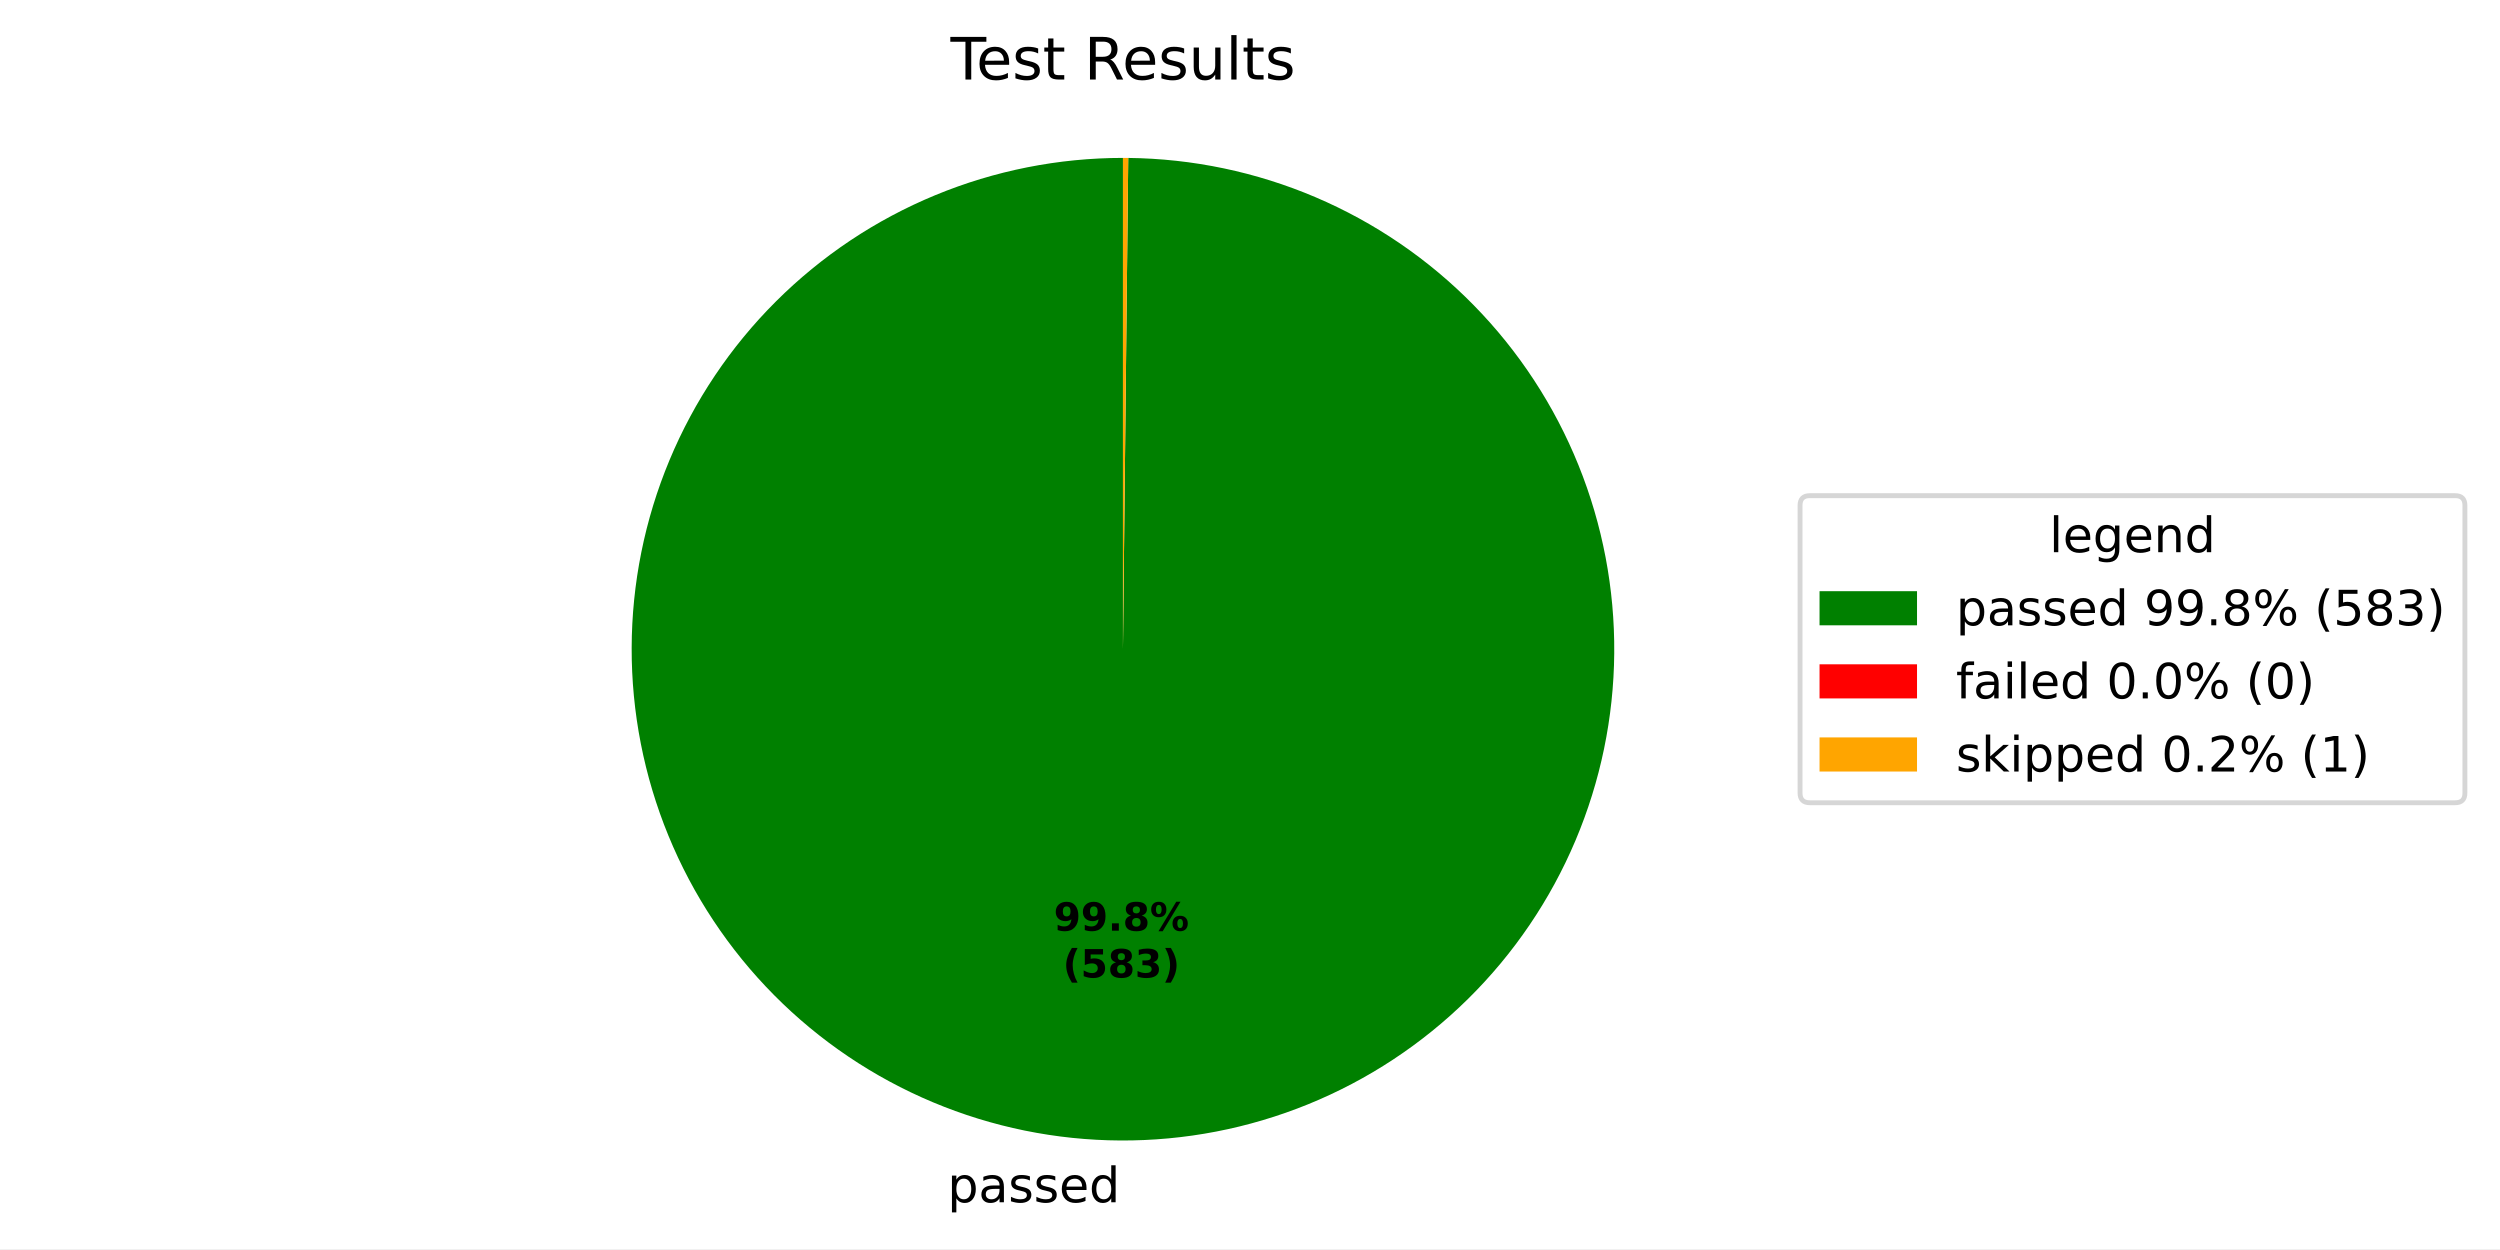
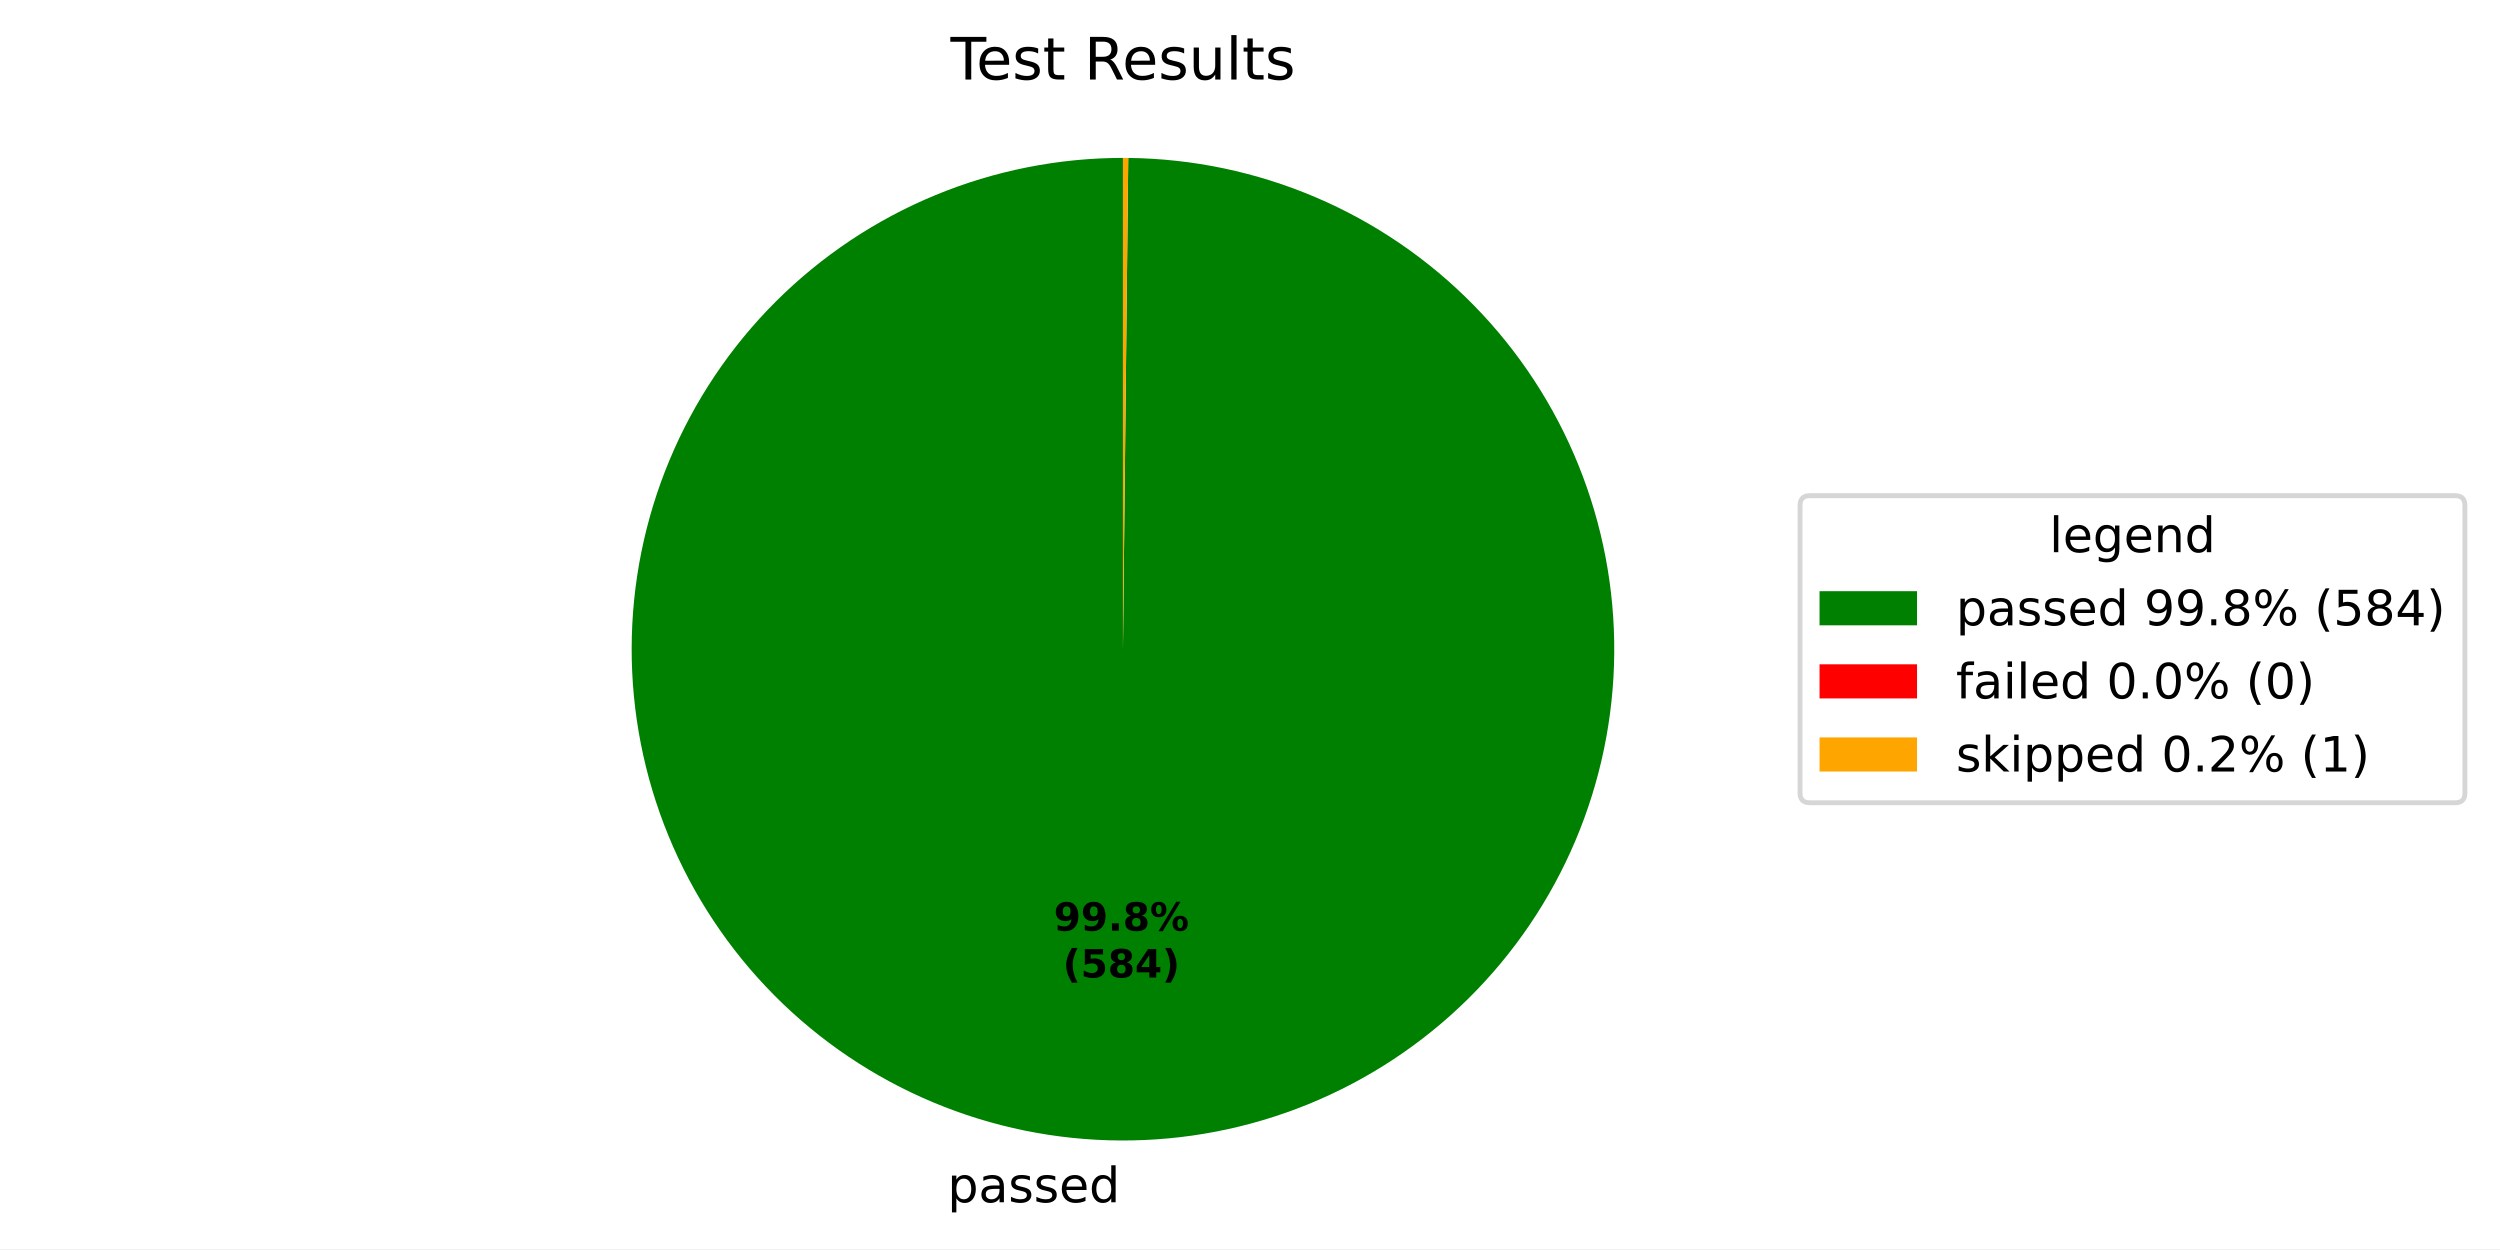
<svg xmlns="http://www.w3.org/2000/svg" xmlns:xlink="http://www.w3.org/1999/xlink" width="512.931pt" height="256.277pt" viewBox="0 0 512.931 256.277" version="1.1">
  <defs>
    <style type="text/css">*{stroke-linejoin: round; stroke-linecap: butt}</style>
  </defs>
  <g id="figure_1">
    <g id="patch_1">
      <path d="M 0 256.277  L 512.931 256.277  L 512.931 0  L 0 0  z " style="fill: #ffffff" />
    </g>
    <g id="axes_1">
      <g id="patch_2">
-         <path d="M 230.4 32.398  C 217.186 32.398 204.1 34.997 191.888 40.045  C 179.676 45.094 168.576 52.495 159.22 61.826  C 149.863 71.157 142.432 82.238 137.351 94.436  C 132.27 106.634 129.636 119.713 129.6 132.927  C 129.565 146.141 132.128 159.234 137.144 171.459  C 142.16 183.684 149.531 194.805 158.837 204.186  C 168.143 213.568 179.203 221.028 191.388 226.143  C 203.572 231.257 216.644 233.926 229.858 233.997  C 243.072 234.068 256.172 231.54 268.41 226.557  C 280.649 221.574 291.789 214.233 301.195 204.952  C 310.602 195.671 318.092 184.631 323.239 172.46  C 328.386 160.29 331.09 147.225 331.197 134.011  C 331.303 120.798 328.811 107.691 323.861 95.439  C 318.911 83.187 311.6 72.027 302.344 62.596  C 293.089 53.165 282.068 45.645 269.912 40.465  C 257.755 35.285 244.698 32.546 231.484 32.404  L 230.4 133.198  z " style="fill: #008000" />
+         <path d="M 230.4 32.398  C 217.186 32.398 204.1 34.997 191.888 40.045  C 179.676 45.094 168.576 52.495 159.219 61.826  C 149.863 71.157 142.432 82.238 137.351 94.436  C 132.269 106.634 129.636 119.713 129.6 132.927  C 129.565 146.142 132.128 159.235 137.144 171.46  C 142.16 183.685 149.531 194.805 158.837 204.187  C 168.143 213.568 179.204 221.029 191.388 226.143  C 203.573 231.257 216.645 233.926 229.859 233.997  C 243.073 234.068 256.173 231.54 268.411 226.557  C 280.65 221.574 291.79 214.232 301.196 204.951  C 310.603 195.67 318.093 184.63 323.24 172.459  C 328.387 160.289 331.09 147.224 331.197 134.01  C 331.303 120.796 328.81 107.69 323.86 95.438  C 318.91 83.186 311.599 72.026 302.343 62.595  C 293.087 53.164 282.067 45.644 269.91 40.464  C 257.753 35.285 244.696 32.546 231.483 32.404  L 230.4 133.198  z " style="fill: #008000" />
      </g>
      <g id="patch_3">
-         <path d="M 231.484 32.404  C 231.484 32.404 231.484 32.404 231.484 32.404  L 230.4 133.198  z " style="fill: #ff0000" />
+         <path d="M 231.483 32.404  C 231.483 32.404 231.483 32.404 231.483 32.404  L 230.4 133.198  z " style="fill: #ff0000" />
      </g>
      <g id="patch_4">
-         <path d="M 231.484 32.404  C 231.304 32.402 231.123 32.401 230.942 32.4  C 230.761 32.399 230.581 32.398 230.4 32.398  L 230.4 133.198  z " style="fill: #ffa500" />
+         <path d="M 231.483 32.404  C 231.302 32.402 231.122 32.401 230.941 32.4  C 230.761 32.399 230.58 32.398 230.4 32.398  L 230.4 133.198  z " style="fill: #ffa500" />
      </g>
      <g id="matplotlib.axis_1" />
      <g id="matplotlib.axis_2" />
      <g id="text_1">
-         <g transform="translate(194.4067 246.6746) scale(0.1 -0.1)">
+         <g transform="translate(194.4077 246.6746) scale(0.1 -0.1)">
          <defs>
            <path id="DejaVuSans-53" d="M 1159 525  L 1159 -1331  L 581 -1331  L 581 3500  L 1159 3500  L 1159 2969  Q 1341 3281 1617 3432  Q 1894 3584 2278 3584  Q 2916 3584 3314 3078  Q 3713 2572 3713 1747  Q 3713 922 3314 415  Q 2916 -91 2278 -91  Q 1894 -91 1617 61  Q 1341 213 1159 525  z M 3116 1747  Q 3116 2381 2855 2742  Q 2594 3103 2138 3103  Q 1681 3103 1420 2742  Q 1159 2381 1159 1747  Q 1159 1113 1420 752  Q 1681 391 2138 391  Q 2594 391 2855 752  Q 3116 1113 3116 1747  z " transform="scale(0.015625)" />
            <path id="DejaVuSans-44" d="M 2194 1759  Q 1497 1759 1228 1600  Q 959 1441 959 1056  Q 959 750 1161 570  Q 1363 391 1709 391  Q 2188 391 2477 730  Q 2766 1069 2766 1631  L 2766 1759  L 2194 1759  z M 3341 1997  L 3341 0  L 2766 0  L 2766 531  Q 2569 213 2275 61  Q 1981 -91 1556 -91  Q 1019 -91 701 211  Q 384 513 384 1019  Q 384 1609 779 1909  Q 1175 2209 1959 2209  L 2766 2209  L 2766 2266  Q 2766 2663 2505 2880  Q 2244 3097 1772 3097  Q 1472 3097 1187 3025  Q 903 2953 641 2809  L 641 3341  Q 956 3463 1253 3523  Q 1550 3584 1831 3584  Q 2591 3584 2966 3190  Q 3341 2797 3341 1997  z " transform="scale(0.015625)" />
            <path id="DejaVuSans-56" d="M 2834 3397  L 2834 2853  Q 2591 2978 2328 3040  Q 2066 3103 1784 3103  Q 1356 3103 1142 2972  Q 928 2841 928 2578  Q 928 2378 1081 2264  Q 1234 2150 1697 2047  L 1894 2003  Q 2506 1872 2764 1633  Q 3022 1394 3022 966  Q 3022 478 2636 193  Q 2250 -91 1575 -91  Q 1294 -91 989 -36  Q 684 19 347 128  L 347 722  Q 666 556 975 473  Q 1284 391 1588 391  Q 1994 391 2212 530  Q 2431 669 2431 922  Q 2431 1156 2273 1281  Q 2116 1406 1581 1522  L 1381 1569  Q 847 1681 609 1914  Q 372 2147 372 2553  Q 372 3047 722 3315  Q 1072 3584 1716 3584  Q 2034 3584 2315 3537  Q 2597 3491 2834 3397  z " transform="scale(0.015625)" />
            <path id="DejaVuSans-48" d="M 3597 1894  L 3597 1613  L 953 1613  Q 991 1019 1311 708  Q 1631 397 2203 397  Q 2534 397 2845 478  Q 3156 559 3463 722  L 3463 178  Q 3153 47 2828 -22  Q 2503 -91 2169 -91  Q 1331 -91 842 396  Q 353 884 353 1716  Q 353 2575 817 3079  Q 1281 3584 2069 3584  Q 2775 3584 3186 3129  Q 3597 2675 3597 1894  z M 3022 2063  Q 3016 2534 2758 2815  Q 2500 3097 2075 3097  Q 1594 3097 1305 2825  Q 1016 2553 972 2059  L 3022 2063  z " transform="scale(0.015625)" />
            <path id="DejaVuSans-47" d="M 2906 2969  L 2906 4863  L 3481 4863  L 3481 0  L 2906 0  L 2906 525  Q 2725 213 2448 61  Q 2172 -91 1784 -91  Q 1150 -91 751 415  Q 353 922 353 1747  Q 353 2572 751 3078  Q 1150 3584 1784 3584  Q 2172 3584 2448 3432  Q 2725 3281 2906 2969  z M 947 1747  Q 947 1113 1208 752  Q 1469 391 1925 391  Q 2381 391 2643 752  Q 2906 1113 2906 1747  Q 2906 2381 2643 2742  Q 2381 3103 1925 3103  Q 1469 3103 1208 2742  Q 947 2381 947 1747  z " transform="scale(0.015625)" />
          </defs>
          <use xlink:href="#DejaVuSans-53" />
          <use xlink:href="#DejaVuSans-44" transform="translate(63.48438 0)" />
          <use xlink:href="#DejaVuSans-56" transform="translate(124.7656 0)" />
          <use xlink:href="#DejaVuSans-56" transform="translate(176.8594 0)" />
          <use xlink:href="#DejaVuSans-48" transform="translate(228.9531 0)" />
          <use xlink:href="#DejaVuSans-47" transform="translate(290.4844 0)" />
        </g>
      </g>
      <g id="text_2">
-         <g transform="translate(216.1978 190.9546) scale(0.08 -0.08)">
+         <g transform="translate(216.1983 190.9546) scale(0.08 -0.08)">
          <defs>
            <path id="DejaVuSans-Bold-1c" d="M 641 103  L 641 966  Q 928 831 1190 764  Q 1453 697 1709 697  Q 2247 697 2547 995  Q 2847 1294 2900 1881  Q 2688 1725 2447 1647  Q 2206 1569 1925 1569  Q 1209 1569 770 1986  Q 331 2403 331 3084  Q 331 3838 820 4291  Q 1309 4744 2131 4744  Q 3044 4744 3544 4128  Q 4044 3513 4044 2388  Q 4044 1231 3459 570  Q 2875 -91 1856 -91  Q 1528 -91 1228 -42  Q 928 6 641 103  z M 2125 2350  Q 2441 2350 2600 2554  Q 2759 2759 2759 3169  Q 2759 3575 2600 3781  Q 2441 3988 2125 3988  Q 1809 3988 1650 3781  Q 1491 3575 1491 3169  Q 1491 2759 1650 2554  Q 1809 2350 2125 2350  z " transform="scale(0.015625)" />
            <path id="DejaVuSans-Bold-11" d="M 653 1209  L 1778 1209  L 1778 0  L 653 0  L 653 1209  z " transform="scale(0.015625)" />
            <path id="DejaVuSans-Bold-1b" d="M 2228 2088  Q 1891 2088 1709 1903  Q 1528 1719 1528 1375  Q 1528 1031 1709 848  Q 1891 666 2228 666  Q 2563 666 2741 848  Q 2919 1031 2919 1375  Q 2919 1722 2741 1905  Q 2563 2088 2228 2088  z M 1350 2484  Q 925 2613 709 2878  Q 494 3144 494 3541  Q 494 4131 934 4440  Q 1375 4750 2228 4750  Q 3075 4750 3515 4442  Q 3956 4134 3956 3541  Q 3956 3144 3739 2878  Q 3522 2613 3097 2484  Q 3572 2353 3814 2058  Q 4056 1763 4056 1313  Q 4056 619 3595 264  Q 3134 -91 2228 -91  Q 1319 -91 855 264  Q 391 619 391 1313  Q 391 1763 633 2058  Q 875 2353 1350 2484  z M 1631 3419  Q 1631 3141 1786 2991  Q 1941 2841 2228 2841  Q 2509 2841 2662 2991  Q 2816 3141 2816 3419  Q 2816 3697 2662 3845  Q 2509 3994 2228 3994  Q 1941 3994 1786 3844  Q 1631 3694 1631 3419  z " transform="scale(0.015625)" />
            <path id="DejaVuSans-Bold-8" d="M 4959 1925  Q 4738 1925 4616 1733  Q 4494 1541 4494 1184  Q 4494 825 4614 633  Q 4734 441 4959 441  Q 5184 441 5303 633  Q 5422 825 5422 1184  Q 5422 1541 5301 1733  Q 5181 1925 4959 1925  z M 4959 2450  Q 5541 2450 5875 2112  Q 6209 1775 6209 1184  Q 6209 594 5875 251  Q 5541 -91 4959 -91  Q 4378 -91 4042 251  Q 3706 594 3706 1184  Q 3706 1772 4042 2111  Q 4378 2450 4959 2450  z M 2094 -91  L 1403 -91  L 4319 4750  L 5013 4750  L 2094 -91  z M 1453 4750  Q 2034 4750 2367 4411  Q 2700 4072 2700 3481  Q 2700 2891 2367 2550  Q 2034 2209 1453 2209  Q 872 2209 539 2550  Q 206 2891 206 3481  Q 206 4072 539 4411  Q 872 4750 1453 4750  z M 1453 4225  Q 1228 4225 1106 4031  Q 984 3838 984 3481  Q 984 3122 1106 2926  Q 1228 2731 1453 2731  Q 1678 2731 1798 2926  Q 1919 3122 1919 3481  Q 1919 3838 1797 4031  Q 1675 4225 1453 4225  z " transform="scale(0.015625)" />
          </defs>
          <use xlink:href="#DejaVuSans-Bold-1c" />
          <use xlink:href="#DejaVuSans-Bold-1c" transform="translate(69.57812 0)" />
          <use xlink:href="#DejaVuSans-Bold-11" transform="translate(139.1562 0)" />
          <use xlink:href="#DejaVuSans-Bold-1b" transform="translate(177.1406 0)" />
          <use xlink:href="#DejaVuSans-Bold-8" transform="translate(246.7188 0)" />
        </g>
-         <g transform="translate(218.069 200.5562) scale(0.08 -0.08)">
+         <g transform="translate(218.0696 200.5562) scale(0.08 -0.08)">
          <defs>
            <path id="DejaVuSans-Bold-b" d="M 2413 -844  L 1484 -844  Q 1006 -72 778 623  Q 550 1319 550 2003  Q 550 2688 779 3389  Q 1009 4091 1484 4856  L 2413 4856  Q 2013 4116 1813 3408  Q 1613 2700 1613 2009  Q 1613 1319 1811 609  Q 2009 -100 2413 -844  z " transform="scale(0.015625)" />
            <path id="DejaVuSans-Bold-18" d="M 678 4666  L 3669 4666  L 3669 3781  L 1638 3781  L 1638 3059  Q 1775 3097 1914 3117  Q 2053 3138 2203 3138  Q 3056 3138 3531 2711  Q 4006 2284 4006 1522  Q 4006 766 3489 337  Q 2972 -91 2053 -91  Q 1656 -91 1267 -14  Q 878 63 494 219  L 494 1166  Q 875 947 1217 837  Q 1559 728 1863 728  Q 2300 728 2551 942  Q 2803 1156 2803 1522  Q 2803 1891 2551 2103  Q 2300 2316 1863 2316  Q 1603 2316 1309 2248  Q 1016 2181 678 2041  L 678 4666  z " transform="scale(0.015625)" />
-             <path id="DejaVuSans-Bold-16" d="M 2981 2516  Q 3453 2394 3698 2092  Q 3944 1791 3944 1325  Q 3944 631 3412 270  Q 2881 -91 1863 -91  Q 1503 -91 1142 -33  Q 781 25 428 141  L 428 1069  Q 766 900 1098 814  Q 1431 728 1753 728  Q 2231 728 2486 893  Q 2741 1059 2741 1369  Q 2741 1688 2480 1852  Q 2219 2016 1709 2016  L 1228 2016  L 1228 2791  L 1734 2791  Q 2188 2791 2409 2933  Q 2631 3075 2631 3366  Q 2631 3634 2415 3781  Q 2200 3928 1806 3928  Q 1516 3928 1219 3862  Q 922 3797 628 3669  L 628 4550  Q 984 4650 1334 4700  Q 1684 4750 2022 4750  Q 2931 4750 3382 4451  Q 3834 4153 3834 3553  Q 3834 3144 3618 2883  Q 3403 2622 2981 2516  z " transform="scale(0.015625)" />
+             <path id="DejaVuSans-Bold-17" d="M 2356 3675  L 1038 1722  L 2356 1722  L 2356 3675  z M 2156 4666  L 3494 4666  L 3494 1722  L 4159 1722  L 4159 850  L 3494 850  L 3494 0  L 2356 0  L 2356 850  L 288 850  L 288 1881  L 2156 4666  z " transform="scale(0.015625)" />
            <path id="DejaVuSans-Bold-c" d="M 513 -844  Q 913 -100 1113 609  Q 1313 1319 1313 2009  Q 1313 2700 1113 3408  Q 913 4116 513 4856  L 1441 4856  Q 1916 4091 2145 3389  Q 2375 2688 2375 2003  Q 2375 1319 2147 623  Q 1919 -72 1441 -844  L 513 -844  z " transform="scale(0.015625)" />
          </defs>
          <use xlink:href="#DejaVuSans-Bold-b" />
          <use xlink:href="#DejaVuSans-Bold-18" transform="translate(45.70312 0)" />
          <use xlink:href="#DejaVuSans-Bold-1b" transform="translate(115.2812 0)" />
-           <use xlink:href="#DejaVuSans-Bold-16" transform="translate(184.8594 0)" />
+           <use xlink:href="#DejaVuSans-Bold-17" transform="translate(184.8594 0)" />
          <use xlink:href="#DejaVuSans-Bold-c" transform="translate(254.4375 0)" />
        </g>
      </g>
      <g id="text_3">
        <g transform="translate(195.0131 16.31812) scale(0.12 -0.12)">
          <defs>
            <path id="DejaVuSans-37" d="M -19 4666  L 3928 4666  L 3928 4134  L 2272 4134  L 2272 0  L 1638 0  L 1638 4134  L -19 4134  L -19 4666  z " transform="scale(0.015625)" />
            <path id="DejaVuSans-57" d="M 1172 4494  L 1172 3500  L 2356 3500  L 2356 3053  L 1172 3053  L 1172 1153  Q 1172 725 1289 603  Q 1406 481 1766 481  L 2356 481  L 2356 0  L 1766 0  Q 1100 0 847 248  Q 594 497 594 1153  L 594 3053  L 172 3053  L 172 3500  L 594 3500  L 594 4494  L 1172 4494  z " transform="scale(0.015625)" />
            <path id="DejaVuSans-3" transform="scale(0.015625)" />
            <path id="DejaVuSans-35" d="M 2841 2188  Q 3044 2119 3236 1894  Q 3428 1669 3622 1275  L 4263 0  L 3584 0  L 2988 1197  Q 2756 1666 2539 1819  Q 2322 1972 1947 1972  L 1259 1972  L 1259 0  L 628 0  L 628 4666  L 2053 4666  Q 2853 4666 3247 4331  Q 3641 3997 3641 3322  Q 3641 2881 3436 2590  Q 3231 2300 2841 2188  z M 1259 4147  L 1259 2491  L 2053 2491  Q 2509 2491 2742 2702  Q 2975 2913 2975 3322  Q 2975 3731 2742 3939  Q 2509 4147 2053 4147  L 1259 4147  z " transform="scale(0.015625)" />
            <path id="DejaVuSans-58" d="M 544 1381  L 544 3500  L 1119 3500  L 1119 1403  Q 1119 906 1312 657  Q 1506 409 1894 409  Q 2359 409 2629 706  Q 2900 1003 2900 1516  L 2900 3500  L 3475 3500  L 3475 0  L 2900 0  L 2900 538  Q 2691 219 2414 64  Q 2138 -91 1772 -91  Q 1169 -91 856 284  Q 544 659 544 1381  z M 1991 3584  L 1991 3584  z " transform="scale(0.015625)" />
            <path id="DejaVuSans-4f" d="M 603 4863  L 1178 4863  L 1178 0  L 603 0  L 603 4863  z " transform="scale(0.015625)" />
          </defs>
          <use xlink:href="#DejaVuSans-37" />
          <use xlink:href="#DejaVuSans-48" transform="translate(44.09375 0)" />
          <use xlink:href="#DejaVuSans-56" transform="translate(105.625 0)" />
          <use xlink:href="#DejaVuSans-57" transform="translate(157.7188 0)" />
          <use xlink:href="#DejaVuSans-3" transform="translate(196.9219 0)" />
          <use xlink:href="#DejaVuSans-35" transform="translate(228.7031 0)" />
          <use xlink:href="#DejaVuSans-48" transform="translate(293.7031 0)" />
          <use xlink:href="#DejaVuSans-56" transform="translate(355.2344 0)" />
          <use xlink:href="#DejaVuSans-58" transform="translate(407.3281 0)" />
          <use xlink:href="#DejaVuSans-4f" transform="translate(470.7031 0)" />
          <use xlink:href="#DejaVuSans-57" transform="translate(498.4844 0)" />
          <use xlink:href="#DejaVuSans-56" transform="translate(537.6875 0)" />
        </g>
      </g>
      <g id="legend_1">
        <g id="patch_5">
          <path d="M 371.32 164.7  L 503.731 164.7  Q 505.731 164.7 505.731 162.7  L 505.731 103.697  Q 505.731 101.697 503.731 101.697  L 371.32 101.697  Q 369.32 101.697 369.32 103.697  L 369.32 162.7  Q 369.32 164.7 371.32 164.7  z " style="fill: #ffffff; opacity: 0.8; stroke: #cccccc; stroke-linejoin: miter" />
        </g>
        <g id="text_4">
          <g transform="translate(420.4661 113.295) scale(0.1 -0.1)">
            <defs>
              <path id="DejaVuSans-4a" d="M 2906 1791  Q 2906 2416 2648 2759  Q 2391 3103 1925 3103  Q 1463 3103 1205 2759  Q 947 2416 947 1791  Q 947 1169 1205 825  Q 1463 481 1925 481  Q 2391 481 2648 825  Q 2906 1169 2906 1791  z M 3481 434  Q 3481 -459 3084 -895  Q 2688 -1331 1869 -1331  Q 1566 -1331 1297 -1286  Q 1028 -1241 775 -1147  L 775 -588  Q 1028 -725 1275 -790  Q 1522 -856 1778 -856  Q 2344 -856 2625 -561  Q 2906 -266 2906 331  L 2906 616  Q 2728 306 2450 153  Q 2172 0 1784 0  Q 1141 0 747 490  Q 353 981 353 1791  Q 353 2603 747 3093  Q 1141 3584 1784 3584  Q 2172 3584 2450 3431  Q 2728 3278 2906 2969  L 2906 3500  L 3481 3500  L 3481 434  z " transform="scale(0.015625)" />
              <path id="DejaVuSans-51" d="M 3513 2113  L 3513 0  L 2938 0  L 2938 2094  Q 2938 2591 2744 2837  Q 2550 3084 2163 3084  Q 1697 3084 1428 2787  Q 1159 2491 1159 1978  L 1159 0  L 581 0  L 581 3500  L 1159 3500  L 1159 2956  Q 1366 3272 1645 3428  Q 1925 3584 2291 3584  Q 2894 3584 3203 3211  Q 3513 2838 3513 2113  z " transform="scale(0.015625)" />
            </defs>
            <use xlink:href="#DejaVuSans-4f" />
            <use xlink:href="#DejaVuSans-48" transform="translate(27.78125 0)" />
            <use xlink:href="#DejaVuSans-4a" transform="translate(89.3125 0)" />
            <use xlink:href="#DejaVuSans-48" transform="translate(152.7969 0)" />
            <use xlink:href="#DejaVuSans-51" transform="translate(214.3281 0)" />
            <use xlink:href="#DejaVuSans-47" transform="translate(277.7031 0)" />
          </g>
        </g>
        <g id="patch_6">
          <path d="M 373.32 128.296  L 393.32 128.296  L 393.32 121.296  L 373.32 121.296  z " style="fill: #008000" />
        </g>
        <g id="text_5">
          <g transform="translate(401.32 128.2958) scale(0.1 -0.1)">
            <defs>
              <path id="DejaVuSans-1c" d="M 703 97  L 703 672  Q 941 559 1184 500  Q 1428 441 1663 441  Q 2288 441 2617 861  Q 2947 1281 2994 2138  Q 2813 1869 2534 1725  Q 2256 1581 1919 1581  Q 1219 1581 811 2004  Q 403 2428 403 3163  Q 403 3881 828 4315  Q 1253 4750 1959 4750  Q 2769 4750 3195 4129  Q 3622 3509 3622 2328  Q 3622 1225 3098 567  Q 2575 -91 1691 -91  Q 1453 -91 1209 -44  Q 966 3 703 97  z M 1959 2075  Q 2384 2075 2632 2365  Q 2881 2656 2881 3163  Q 2881 3666 2632 3958  Q 2384 4250 1959 4250  Q 1534 4250 1286 3958  Q 1038 3666 1038 3163  Q 1038 2656 1286 2365  Q 1534 2075 1959 2075  z " transform="scale(0.015625)" />
              <path id="DejaVuSans-11" d="M 684 794  L 1344 794  L 1344 0  L 684 0  L 684 794  z " transform="scale(0.015625)" />
              <path id="DejaVuSans-1b" d="M 2034 2216  Q 1584 2216 1326 1975  Q 1069 1734 1069 1313  Q 1069 891 1326 650  Q 1584 409 2034 409  Q 2484 409 2743 651  Q 3003 894 3003 1313  Q 3003 1734 2745 1975  Q 2488 2216 2034 2216  z M 1403 2484  Q 997 2584 770 2862  Q 544 3141 544 3541  Q 544 4100 942 4425  Q 1341 4750 2034 4750  Q 2731 4750 3128 4425  Q 3525 4100 3525 3541  Q 3525 3141 3298 2862  Q 3072 2584 2669 2484  Q 3125 2378 3379 2068  Q 3634 1759 3634 1313  Q 3634 634 3220 271  Q 2806 -91 2034 -91  Q 1263 -91 848 271  Q 434 634 434 1313  Q 434 1759 690 2068  Q 947 2378 1403 2484  z M 1172 3481  Q 1172 3119 1398 2916  Q 1625 2713 2034 2713  Q 2441 2713 2670 2916  Q 2900 3119 2900 3481  Q 2900 3844 2670 4047  Q 2441 4250 2034 4250  Q 1625 4250 1398 4047  Q 1172 3844 1172 3481  z " transform="scale(0.015625)" />
              <path id="DejaVuSans-8" d="M 4653 2053  Q 4381 2053 4226 1822  Q 4072 1591 4072 1178  Q 4072 772 4226 539  Q 4381 306 4653 306  Q 4919 306 5073 539  Q 5228 772 5228 1178  Q 5228 1588 5073 1820  Q 4919 2053 4653 2053  z M 4653 2450  Q 5147 2450 5437 2106  Q 5728 1763 5728 1178  Q 5728 594 5436 251  Q 5144 -91 4653 -91  Q 4153 -91 3862 251  Q 3572 594 3572 1178  Q 3572 1766 3864 2108  Q 4156 2450 4653 2450  z M 1428 4353  Q 1159 4353 1004 4120  Q 850 3888 850 3481  Q 850 3069 1003 2837  Q 1156 2606 1428 2606  Q 1700 2606 1854 2837  Q 2009 3069 2009 3481  Q 2009 3884 1853 4118  Q 1697 4353 1428 4353  z M 4250 4750  L 4750 4750  L 1831 -91  L 1331 -91  L 4250 4750  z M 1428 4750  Q 1922 4750 2215 4408  Q 2509 4066 2509 3481  Q 2509 2891 2217 2550  Q 1925 2209 1428 2209  Q 931 2209 642 2551  Q 353 2894 353 3481  Q 353 4063 643 4406  Q 934 4750 1428 4750  z " transform="scale(0.015625)" />
              <path id="DejaVuSans-b" d="M 1984 4856  Q 1566 4138 1362 3434  Q 1159 2731 1159 2009  Q 1159 1288 1364 580  Q 1569 -128 1984 -844  L 1484 -844  Q 1016 -109 783 600  Q 550 1309 550 2009  Q 550 2706 781 3412  Q 1013 4119 1484 4856  L 1984 4856  z " transform="scale(0.015625)" />
              <path id="DejaVuSans-18" d="M 691 4666  L 3169 4666  L 3169 4134  L 1269 4134  L 1269 2991  Q 1406 3038 1543 3061  Q 1681 3084 1819 3084  Q 2600 3084 3056 2656  Q 3513 2228 3513 1497  Q 3513 744 3044 326  Q 2575 -91 1722 -91  Q 1428 -91 1123 -41  Q 819 9 494 109  L 494 744  Q 775 591 1075 516  Q 1375 441 1709 441  Q 2250 441 2565 725  Q 2881 1009 2881 1497  Q 2881 1984 2565 2268  Q 2250 2553 1709 2553  Q 1456 2553 1204 2497  Q 953 2441 691 2322  L 691 4666  z " transform="scale(0.015625)" />
-               <path id="DejaVuSans-16" d="M 2597 2516  Q 3050 2419 3304 2112  Q 3559 1806 3559 1356  Q 3559 666 3084 287  Q 2609 -91 1734 -91  Q 1441 -91 1130 -33  Q 819 25 488 141  L 488 750  Q 750 597 1062 519  Q 1375 441 1716 441  Q 2309 441 2620 675  Q 2931 909 2931 1356  Q 2931 1769 2642 2001  Q 2353 2234 1838 2234  L 1294 2234  L 1294 2753  L 1863 2753  Q 2328 2753 2575 2939  Q 2822 3125 2822 3475  Q 2822 3834 2567 4026  Q 2313 4219 1838 4219  Q 1578 4219 1281 4162  Q 984 4106 628 3988  L 628 4550  Q 988 4650 1302 4700  Q 1616 4750 1894 4750  Q 2613 4750 3031 4423  Q 3450 4097 3450 3541  Q 3450 3153 3228 2886  Q 3006 2619 2597 2516  z " transform="scale(0.015625)" />
+               <path id="DejaVuSans-17" d="M 2419 4116  L 825 1625  L 2419 1625  L 2419 4116  z M 2253 4666  L 3047 4666  L 3047 1625  L 3713 1625  L 3713 1100  L 3047 1100  L 3047 0  L 2419 0  L 2419 1100  L 313 1100  L 313 1709  L 2253 4666  z " transform="scale(0.015625)" />
              <path id="DejaVuSans-c" d="M 513 4856  L 1013 4856  Q 1481 4119 1714 3412  Q 1947 2706 1947 2009  Q 1947 1309 1714 600  Q 1481 -109 1013 -844  L 513 -844  Q 928 -128 1133 580  Q 1338 1288 1338 2009  Q 1338 2731 1133 3434  Q 928 4138 513 4856  z " transform="scale(0.015625)" />
            </defs>
            <use xlink:href="#DejaVuSans-53" />
            <use xlink:href="#DejaVuSans-44" transform="translate(63.48438 0)" />
            <use xlink:href="#DejaVuSans-56" transform="translate(124.7656 0)" />
            <use xlink:href="#DejaVuSans-56" transform="translate(176.8594 0)" />
            <use xlink:href="#DejaVuSans-48" transform="translate(228.9531 0)" />
            <use xlink:href="#DejaVuSans-47" transform="translate(290.4844 0)" />
            <use xlink:href="#DejaVuSans-3" transform="translate(353.9688 0)" />
            <use xlink:href="#DejaVuSans-1c" transform="translate(385.75 0)" />
            <use xlink:href="#DejaVuSans-1c" transform="translate(449.375 0)" />
            <use xlink:href="#DejaVuSans-11" transform="translate(513 0)" />
            <use xlink:href="#DejaVuSans-1b" transform="translate(544.7812 0)" />
            <use xlink:href="#DejaVuSans-8" transform="translate(608.4062 0)" />
            <use xlink:href="#DejaVuSans-3" transform="translate(703.4219 0)" />
            <use xlink:href="#DejaVuSans-b" transform="translate(735.2031 0)" />
            <use xlink:href="#DejaVuSans-18" transform="translate(774.2188 0)" />
            <use xlink:href="#DejaVuSans-1b" transform="translate(837.8438 0)" />
-             <use xlink:href="#DejaVuSans-16" transform="translate(901.4688 0)" />
+             <use xlink:href="#DejaVuSans-17" transform="translate(901.4688 0)" />
            <use xlink:href="#DejaVuSans-c" transform="translate(965.0938 0)" />
          </g>
        </g>
        <g id="patch_7">
          <path d="M 373.32 143.297  L 393.32 143.297  L 393.32 136.297  L 373.32 136.297  z " style="fill: #ff0000" />
        </g>
        <g id="text_6">
          <g transform="translate(401.32 143.2966) scale(0.1 -0.1)">
            <defs>
              <path id="DejaVuSans-49" d="M 2375 4863  L 2375 4384  L 1825 4384  Q 1516 4384 1395 4259  Q 1275 4134 1275 3809  L 1275 3500  L 2222 3500  L 2222 3053  L 1275 3053  L 1275 0  L 697 0  L 697 3053  L 147 3053  L 147 3500  L 697 3500  L 697 3744  Q 697 4328 969 4595  Q 1241 4863 1831 4863  L 2375 4863  z " transform="scale(0.015625)" />
              <path id="DejaVuSans-4c" d="M 603 3500  L 1178 3500  L 1178 0  L 603 0  L 603 3500  z M 603 4863  L 1178 4863  L 1178 4134  L 603 4134  L 603 4863  z " transform="scale(0.015625)" />
              <path id="DejaVuSans-13" d="M 2034 4250  Q 1547 4250 1301 3770  Q 1056 3291 1056 2328  Q 1056 1369 1301 889  Q 1547 409 2034 409  Q 2525 409 2770 889  Q 3016 1369 3016 2328  Q 3016 3291 2770 3770  Q 2525 4250 2034 4250  z M 2034 4750  Q 2819 4750 3233 4129  Q 3647 3509 3647 2328  Q 3647 1150 3233 529  Q 2819 -91 2034 -91  Q 1250 -91 836 529  Q 422 1150 422 2328  Q 422 3509 836 4129  Q 1250 4750 2034 4750  z " transform="scale(0.015625)" />
            </defs>
            <use xlink:href="#DejaVuSans-49" />
            <use xlink:href="#DejaVuSans-44" transform="translate(35.20312 0)" />
            <use xlink:href="#DejaVuSans-4c" transform="translate(96.48438 0)" />
            <use xlink:href="#DejaVuSans-4f" transform="translate(124.2656 0)" />
            <use xlink:href="#DejaVuSans-48" transform="translate(152.0469 0)" />
            <use xlink:href="#DejaVuSans-47" transform="translate(213.5781 0)" />
            <use xlink:href="#DejaVuSans-3" transform="translate(277.0625 0)" />
            <use xlink:href="#DejaVuSans-13" transform="translate(308.8438 0)" />
            <use xlink:href="#DejaVuSans-11" transform="translate(372.4688 0)" />
            <use xlink:href="#DejaVuSans-13" transform="translate(404.25 0)" />
            <use xlink:href="#DejaVuSans-8" transform="translate(467.875 0)" />
            <use xlink:href="#DejaVuSans-3" transform="translate(562.8906 0)" />
            <use xlink:href="#DejaVuSans-b" transform="translate(594.6719 0)" />
            <use xlink:href="#DejaVuSans-13" transform="translate(633.6875 0)" />
            <use xlink:href="#DejaVuSans-c" transform="translate(697.3125 0)" />
          </g>
        </g>
        <g id="patch_8">
          <path d="M 373.32 158.297  L 393.32 158.297  L 393.32 151.297  L 373.32 151.297  z " style="fill: #ffa500" />
        </g>
        <g id="text_7">
          <g transform="translate(401.32 158.2973) scale(0.1 -0.1)">
            <defs>
              <path id="DejaVuSans-4e" d="M 581 4863  L 1159 4863  L 1159 1991  L 2875 3500  L 3609 3500  L 1753 1863  L 3688 0  L 2938 0  L 1159 1709  L 1159 0  L 581 0  L 581 4863  z " transform="scale(0.015625)" />
              <path id="DejaVuSans-15" d="M 1228 531  L 3431 531  L 3431 0  L 469 0  L 469 531  Q 828 903 1448 1529  Q 2069 2156 2228 2338  Q 2531 2678 2651 2914  Q 2772 3150 2772 3378  Q 2772 3750 2511 3984  Q 2250 4219 1831 4219  Q 1534 4219 1204 4116  Q 875 4013 500 3803  L 500 4441  Q 881 4594 1212 4672  Q 1544 4750 1819 4750  Q 2544 4750 2975 4387  Q 3406 4025 3406 3419  Q 3406 3131 3298 2873  Q 3191 2616 2906 2266  Q 2828 2175 2409 1742  Q 1991 1309 1228 531  z " transform="scale(0.015625)" />
              <path id="DejaVuSans-14" d="M 794 531  L 1825 531  L 1825 4091  L 703 3866  L 703 4441  L 1819 4666  L 2450 4666  L 2450 531  L 3481 531  L 3481 0  L 794 0  L 794 531  z " transform="scale(0.015625)" />
            </defs>
            <use xlink:href="#DejaVuSans-56" />
            <use xlink:href="#DejaVuSans-4e" transform="translate(52.09375 0)" />
            <use xlink:href="#DejaVuSans-4c" transform="translate(110 0)" />
            <use xlink:href="#DejaVuSans-53" transform="translate(137.7812 0)" />
            <use xlink:href="#DejaVuSans-53" transform="translate(201.2656 0)" />
            <use xlink:href="#DejaVuSans-48" transform="translate(264.75 0)" />
            <use xlink:href="#DejaVuSans-47" transform="translate(326.2812 0)" />
            <use xlink:href="#DejaVuSans-3" transform="translate(389.7656 0)" />
            <use xlink:href="#DejaVuSans-13" transform="translate(421.5469 0)" />
            <use xlink:href="#DejaVuSans-11" transform="translate(485.1719 0)" />
            <use xlink:href="#DejaVuSans-15" transform="translate(516.9531 0)" />
            <use xlink:href="#DejaVuSans-8" transform="translate(580.5781 0)" />
            <use xlink:href="#DejaVuSans-3" transform="translate(675.5938 0)" />
            <use xlink:href="#DejaVuSans-b" transform="translate(707.375 0)" />
            <use xlink:href="#DejaVuSans-14" transform="translate(746.3906 0)" />
            <use xlink:href="#DejaVuSans-c" transform="translate(810.0156 0)" />
          </g>
        </g>
      </g>
    </g>
  </g>
</svg>
